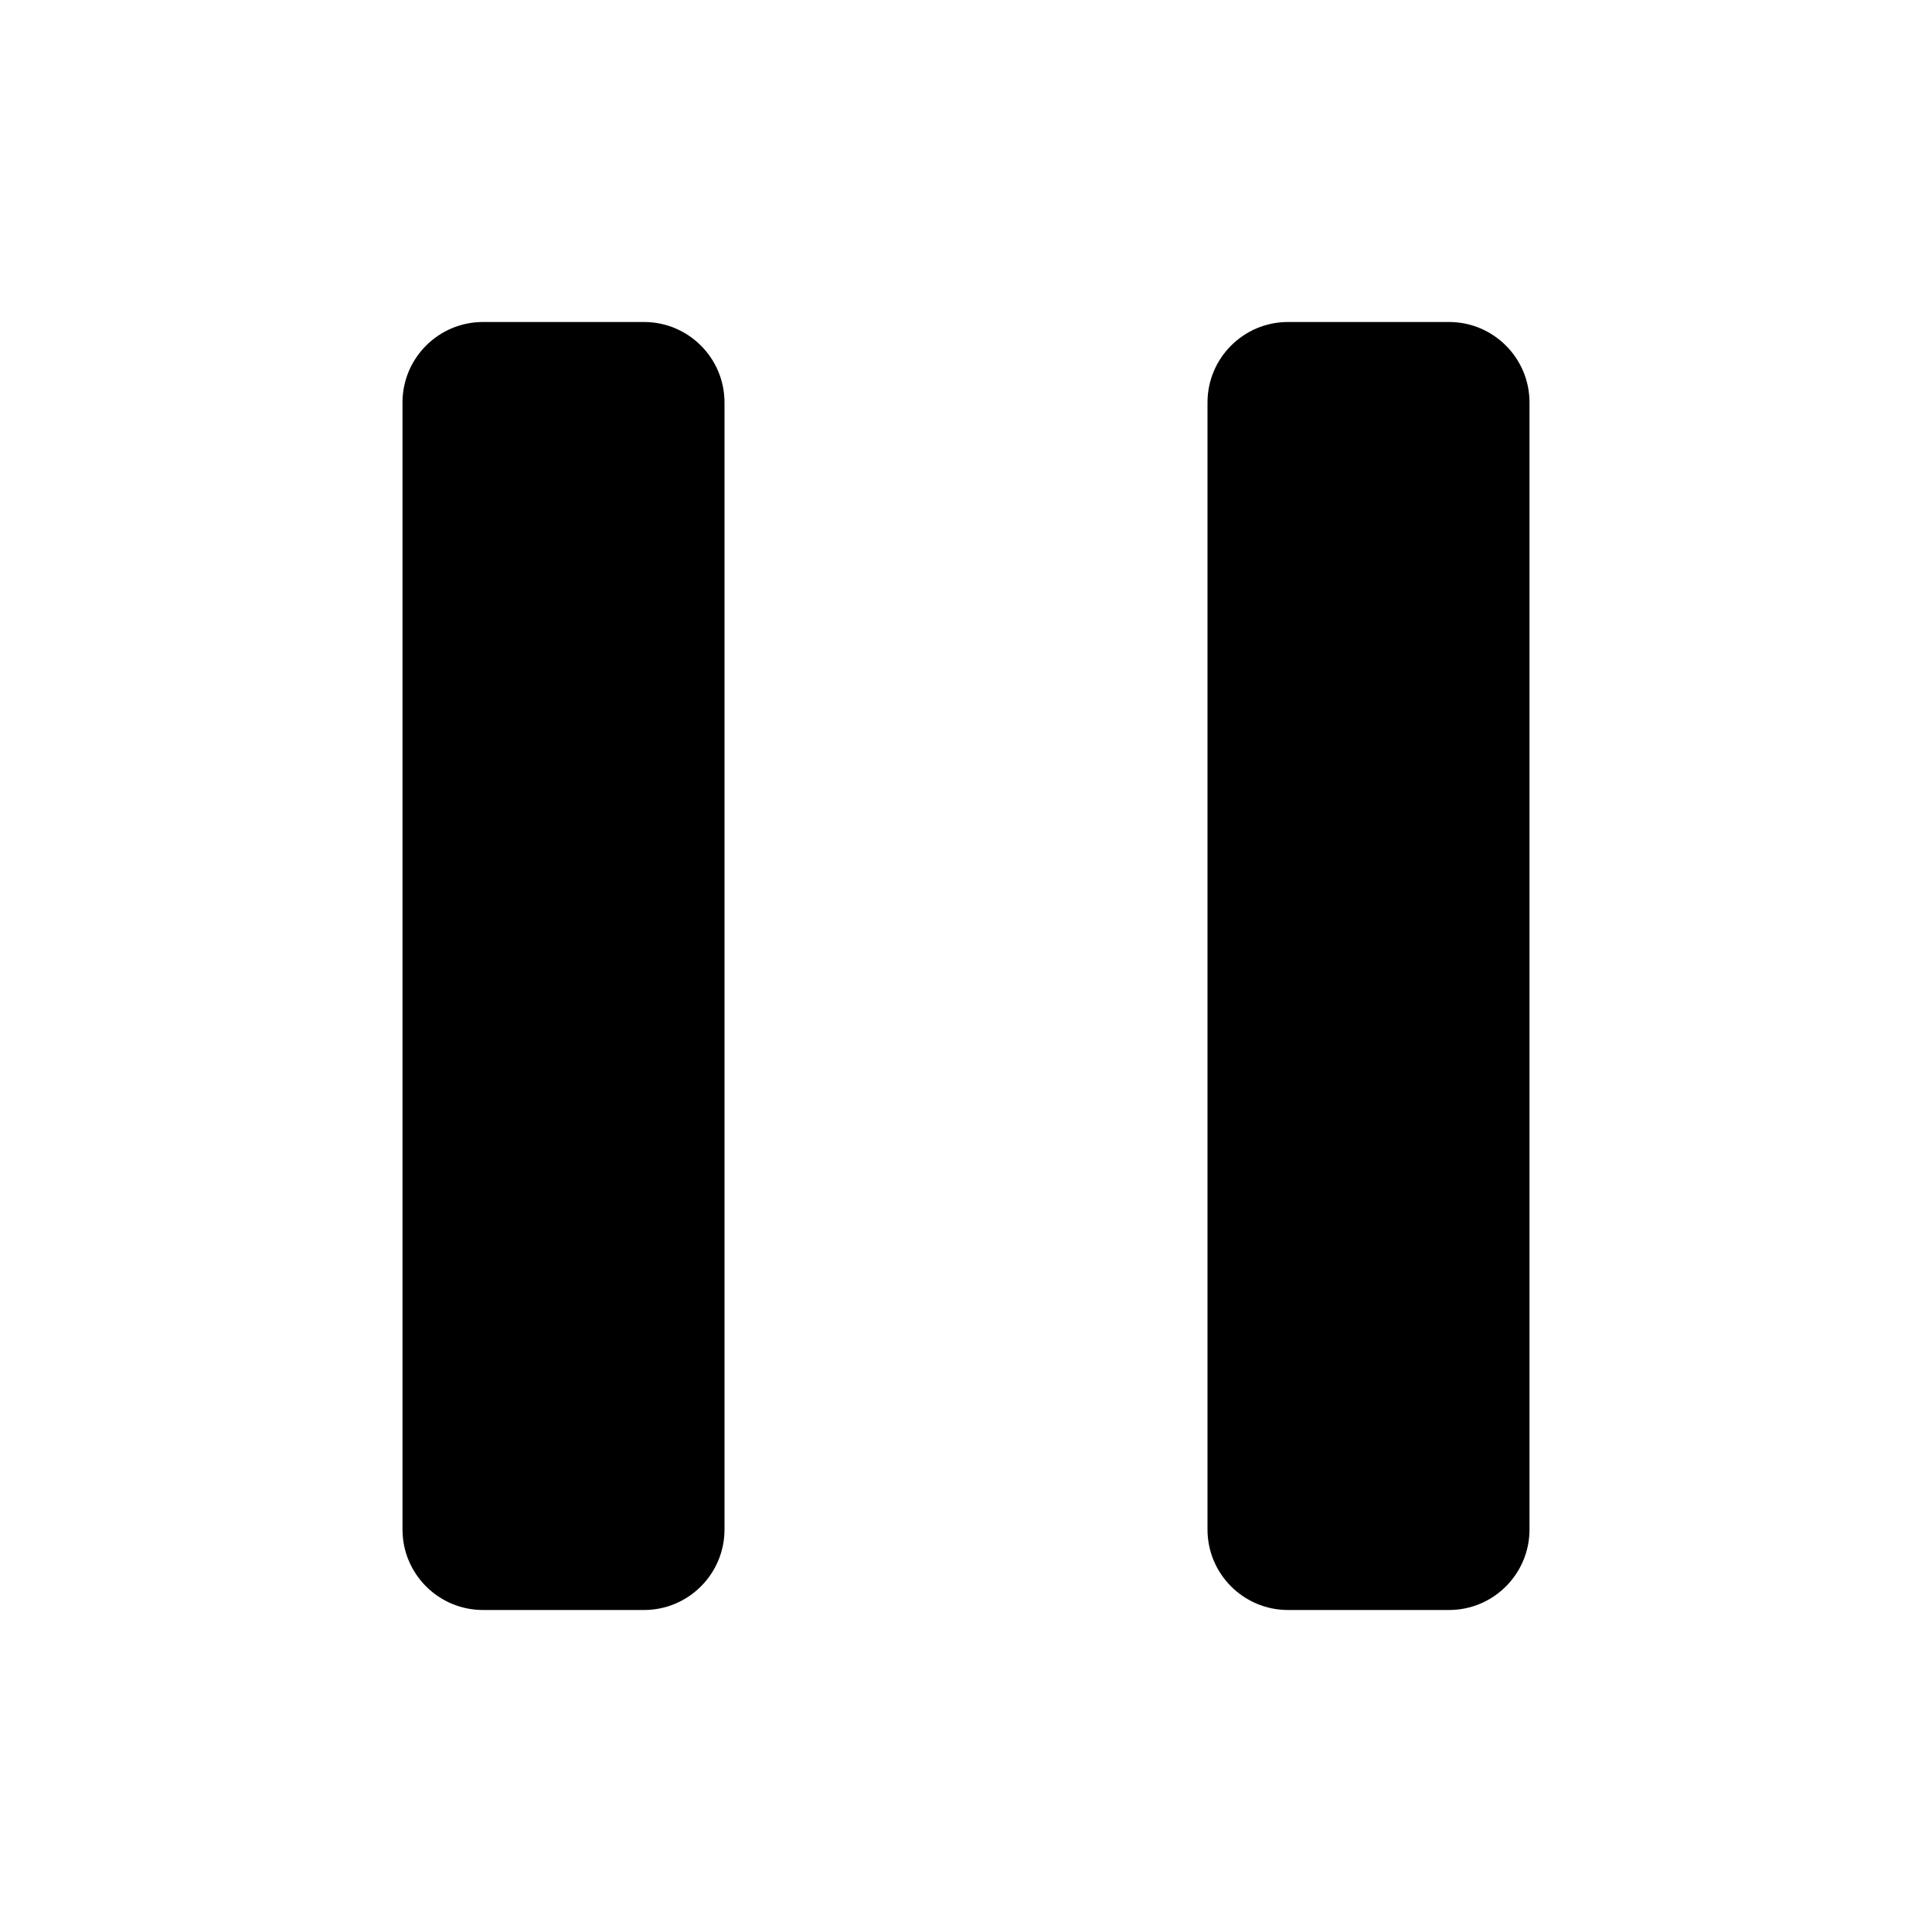
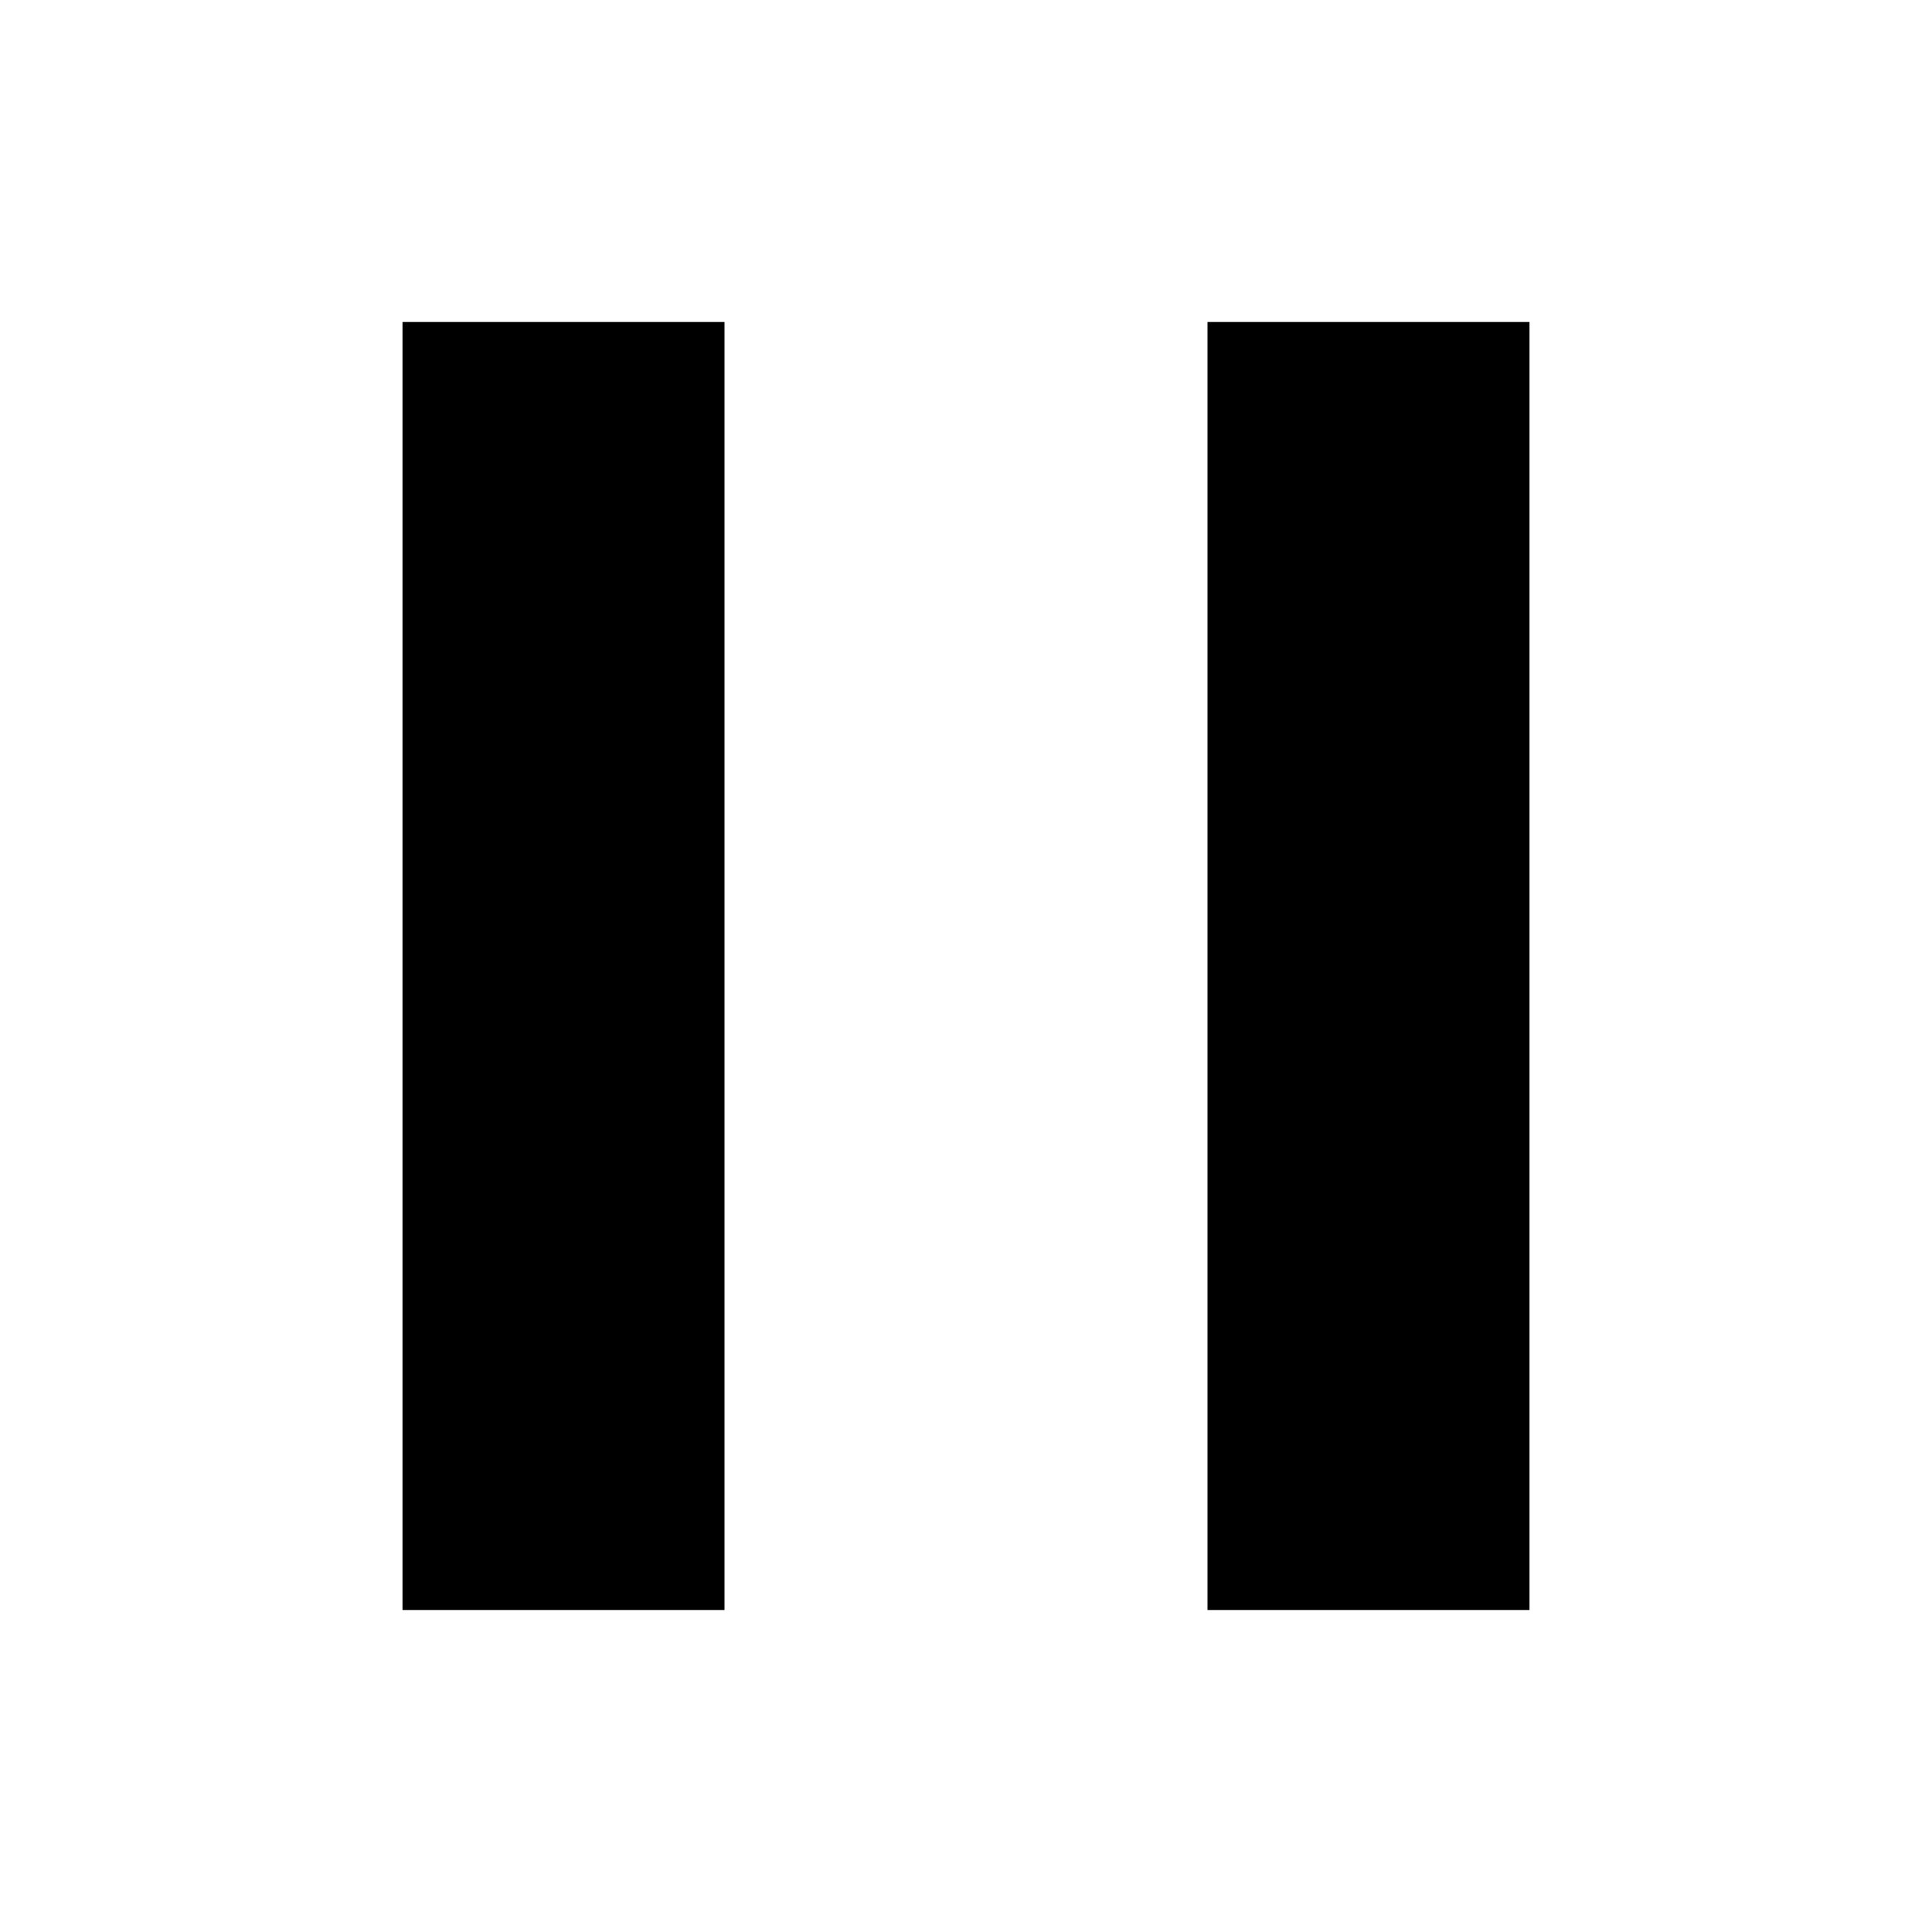
<svg xmlns="http://www.w3.org/2000/svg" width="24" height="24" viewBox="0 0 24 24">
-   <path d="M5 5L5 19C5 19.552 5.448 20 6 20L8 20C8.552 20 9 19.552 9 19L9 5C9 4.448 8.552 4 8 4L6 4C5.448 4 5 4.448 5 5zM15 5L15 19C15 19.552 15.448 20 16 20L18 20C18.552 20 19 19.552 19 19L19 5C19 4.448 18.552 4 18 4L16 4C15.448 4 15 4.448 15 5z" />
+   <rect width="4" height="16" x="5" y="4" />
+   <rect width="4" height="16" x="15" y="4" />
</svg>
